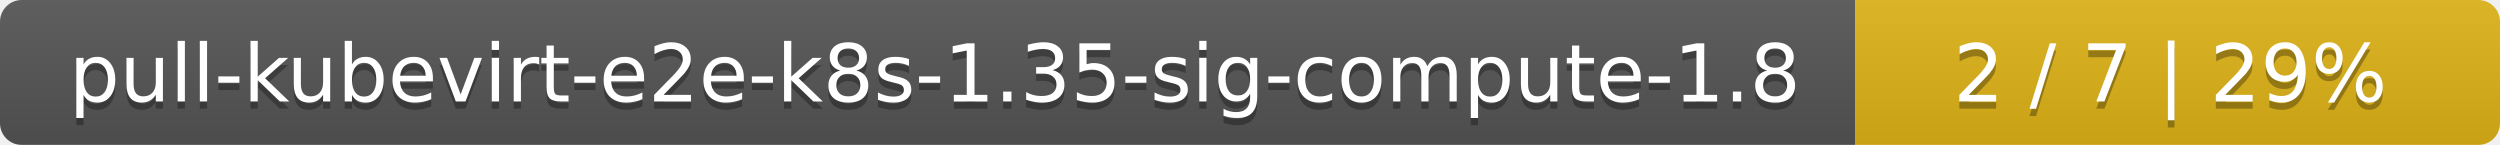
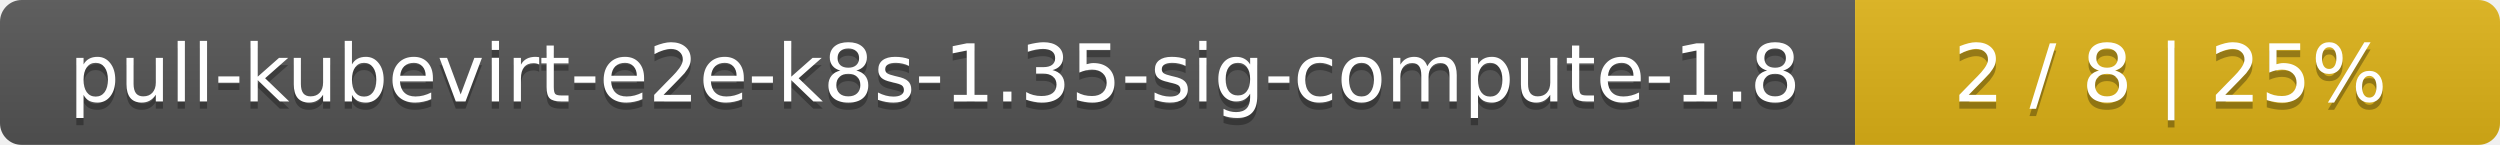
<svg xmlns="http://www.w3.org/2000/svg" width="345" height="20">
  <linearGradient id="smooth" x2="0" y2="100%">
    <stop offset="0" stop-color="#bbb" stop-opacity=".1" />
    <stop offset="1" stop-opacity=".1" />
  </linearGradient>
  <mask id="round">
    <rect width="345" height="20" rx="3" fill="#fff" />
  </mask>
  <g mask="url(#round)">
    <rect width="256" height="20" fill="#555" />
    <rect x="256" width="89" height="20" fill="#dfb317" />
    <rect width="345" height="20" fill="url(#smooth)" />
  </g>
  <g fill="#fff" text-anchor="middle" font-family="DejaVu Sans,Verdana,Geneva,sans-serif" font-size="11">
    <text x="129" y="15" fill="#010101" fill-opacity=".3">pull-kubevirt-e2e-k8s-1.35-sig-compute-1.8</text>
    <text x="129" y="14">pull-kubevirt-e2e-k8s-1.35-sig-compute-1.8</text>
-     <text x="299.5" y="15" fill="#010101" fill-opacity=".3">2 / 7    |    29%</text>
-     <text x="299.5" y="14">2 / 7    |    29%</text>
+     <text x="299.5" y="15" fill="#010101" fill-opacity=".3">2 / 8    |    25%</text>
+     <text x="299.5" y="14">2 / 8    |    25%</text>
  </g>
</svg>
